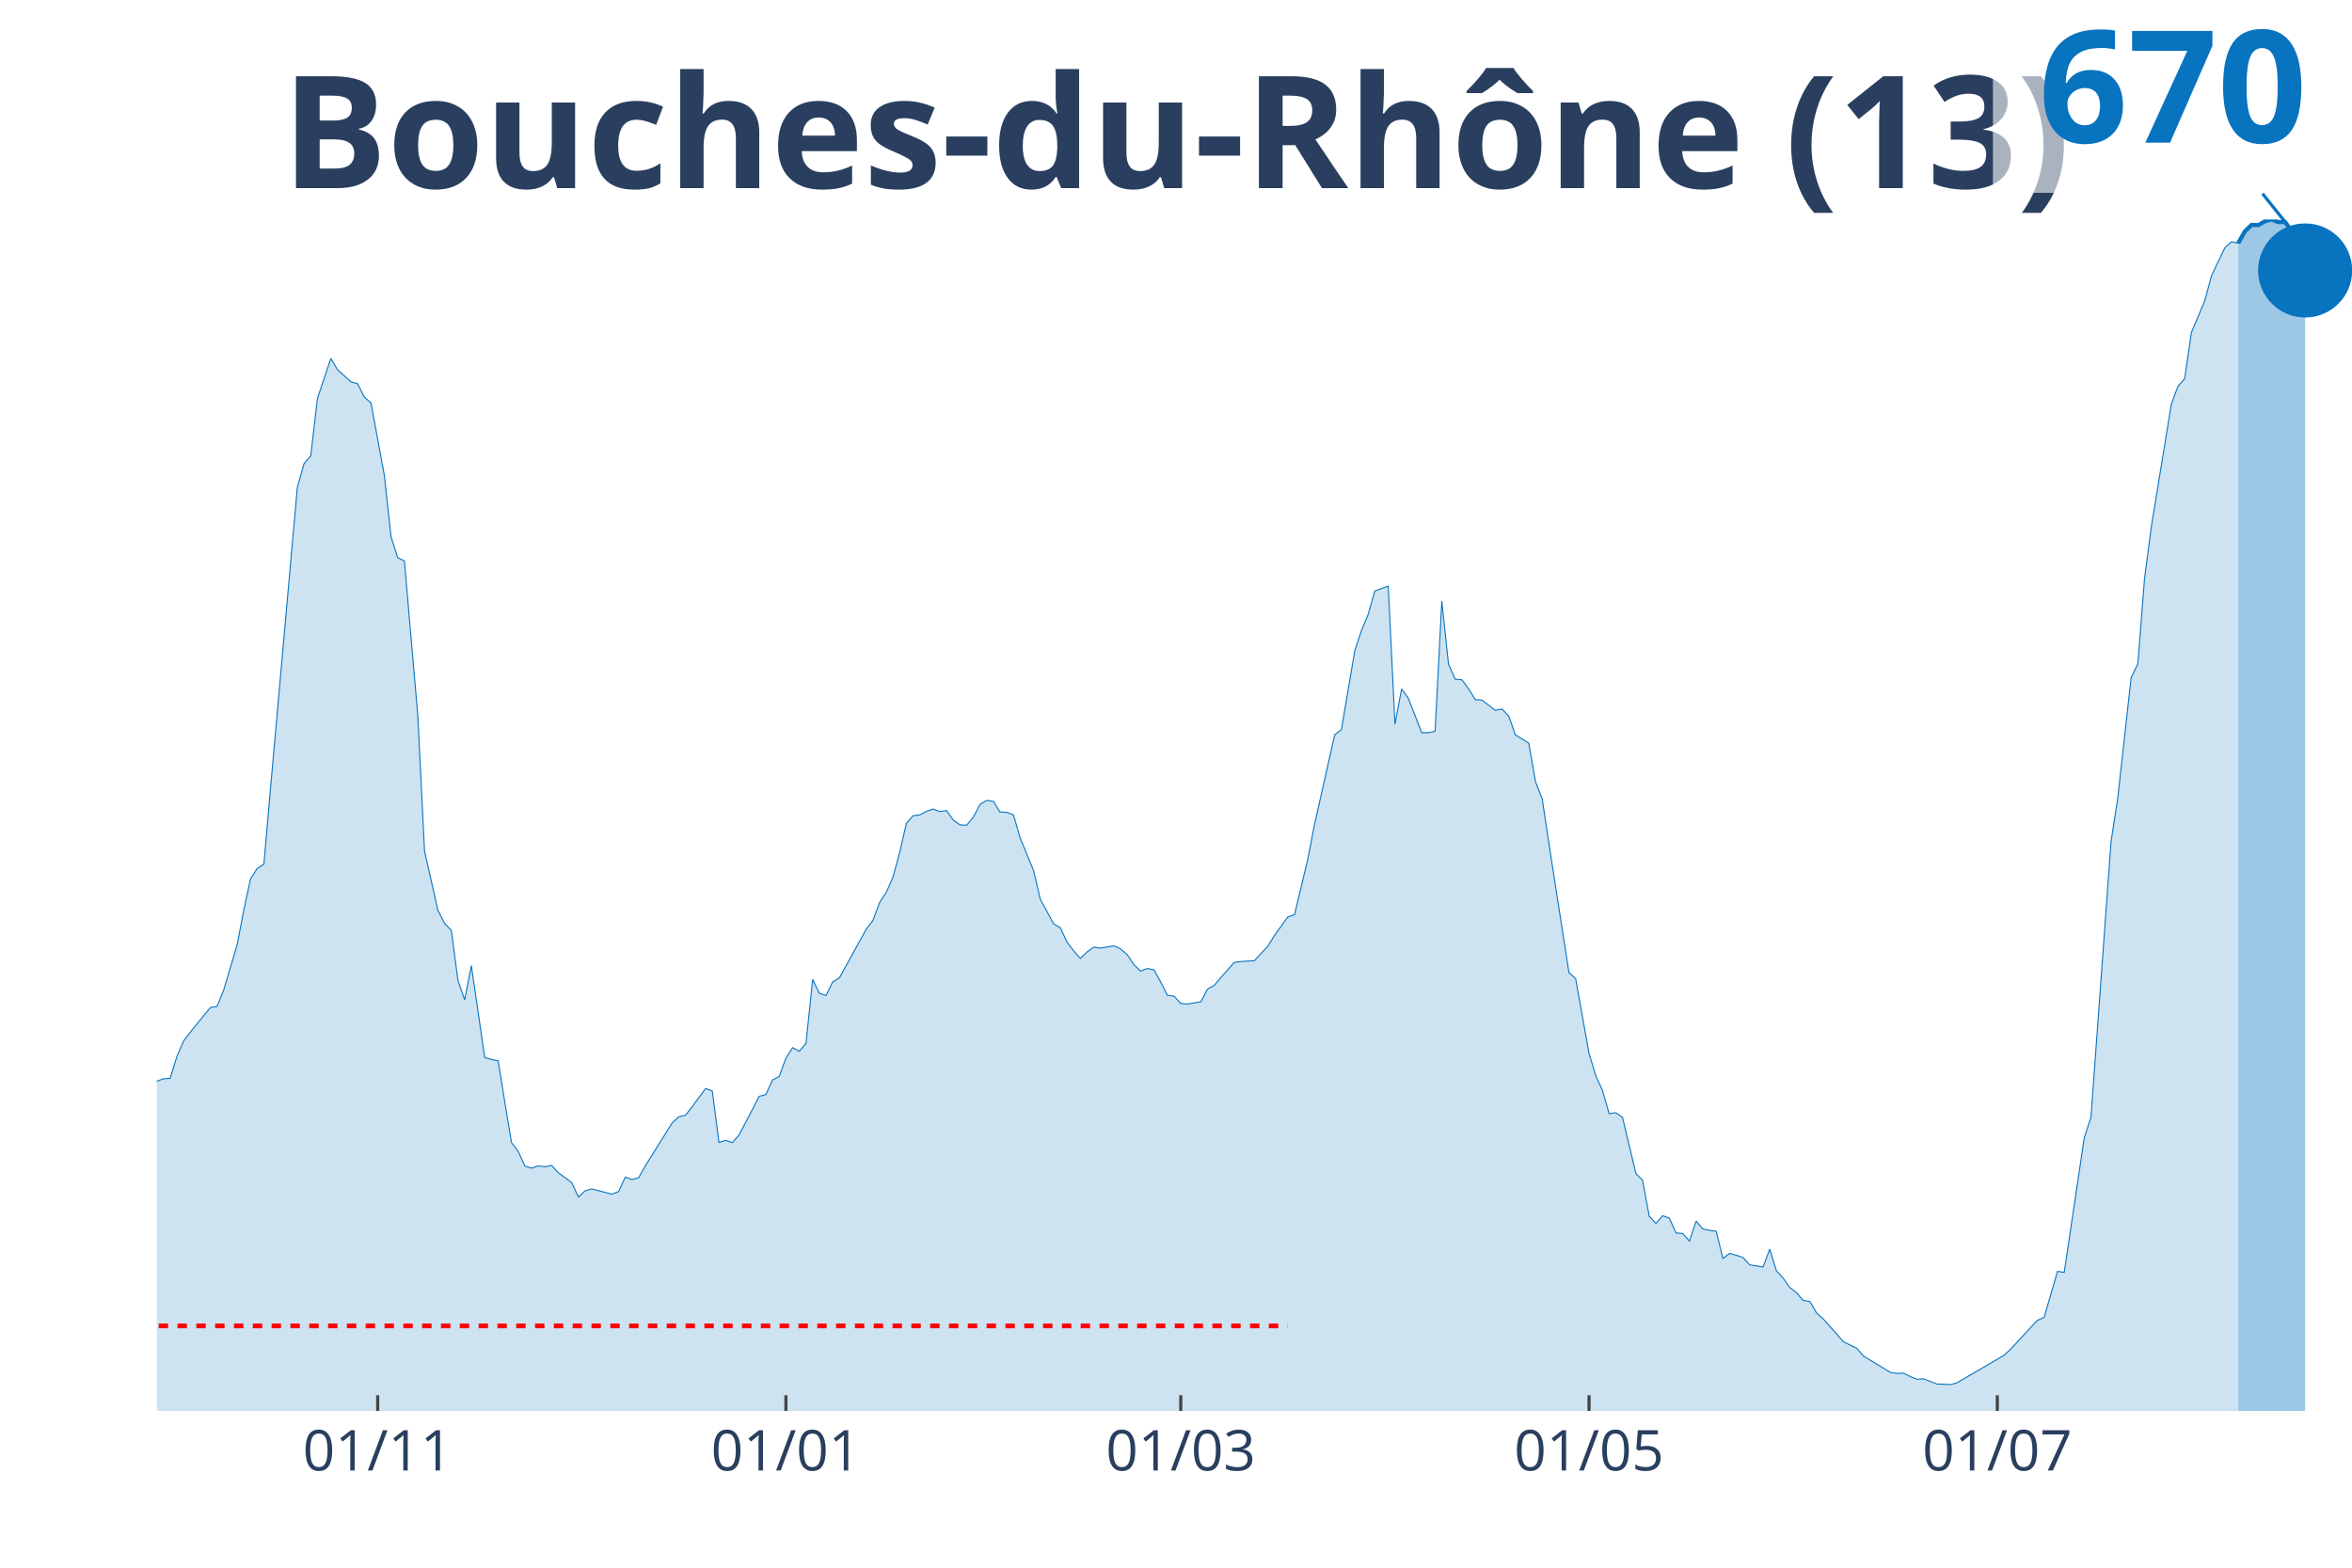
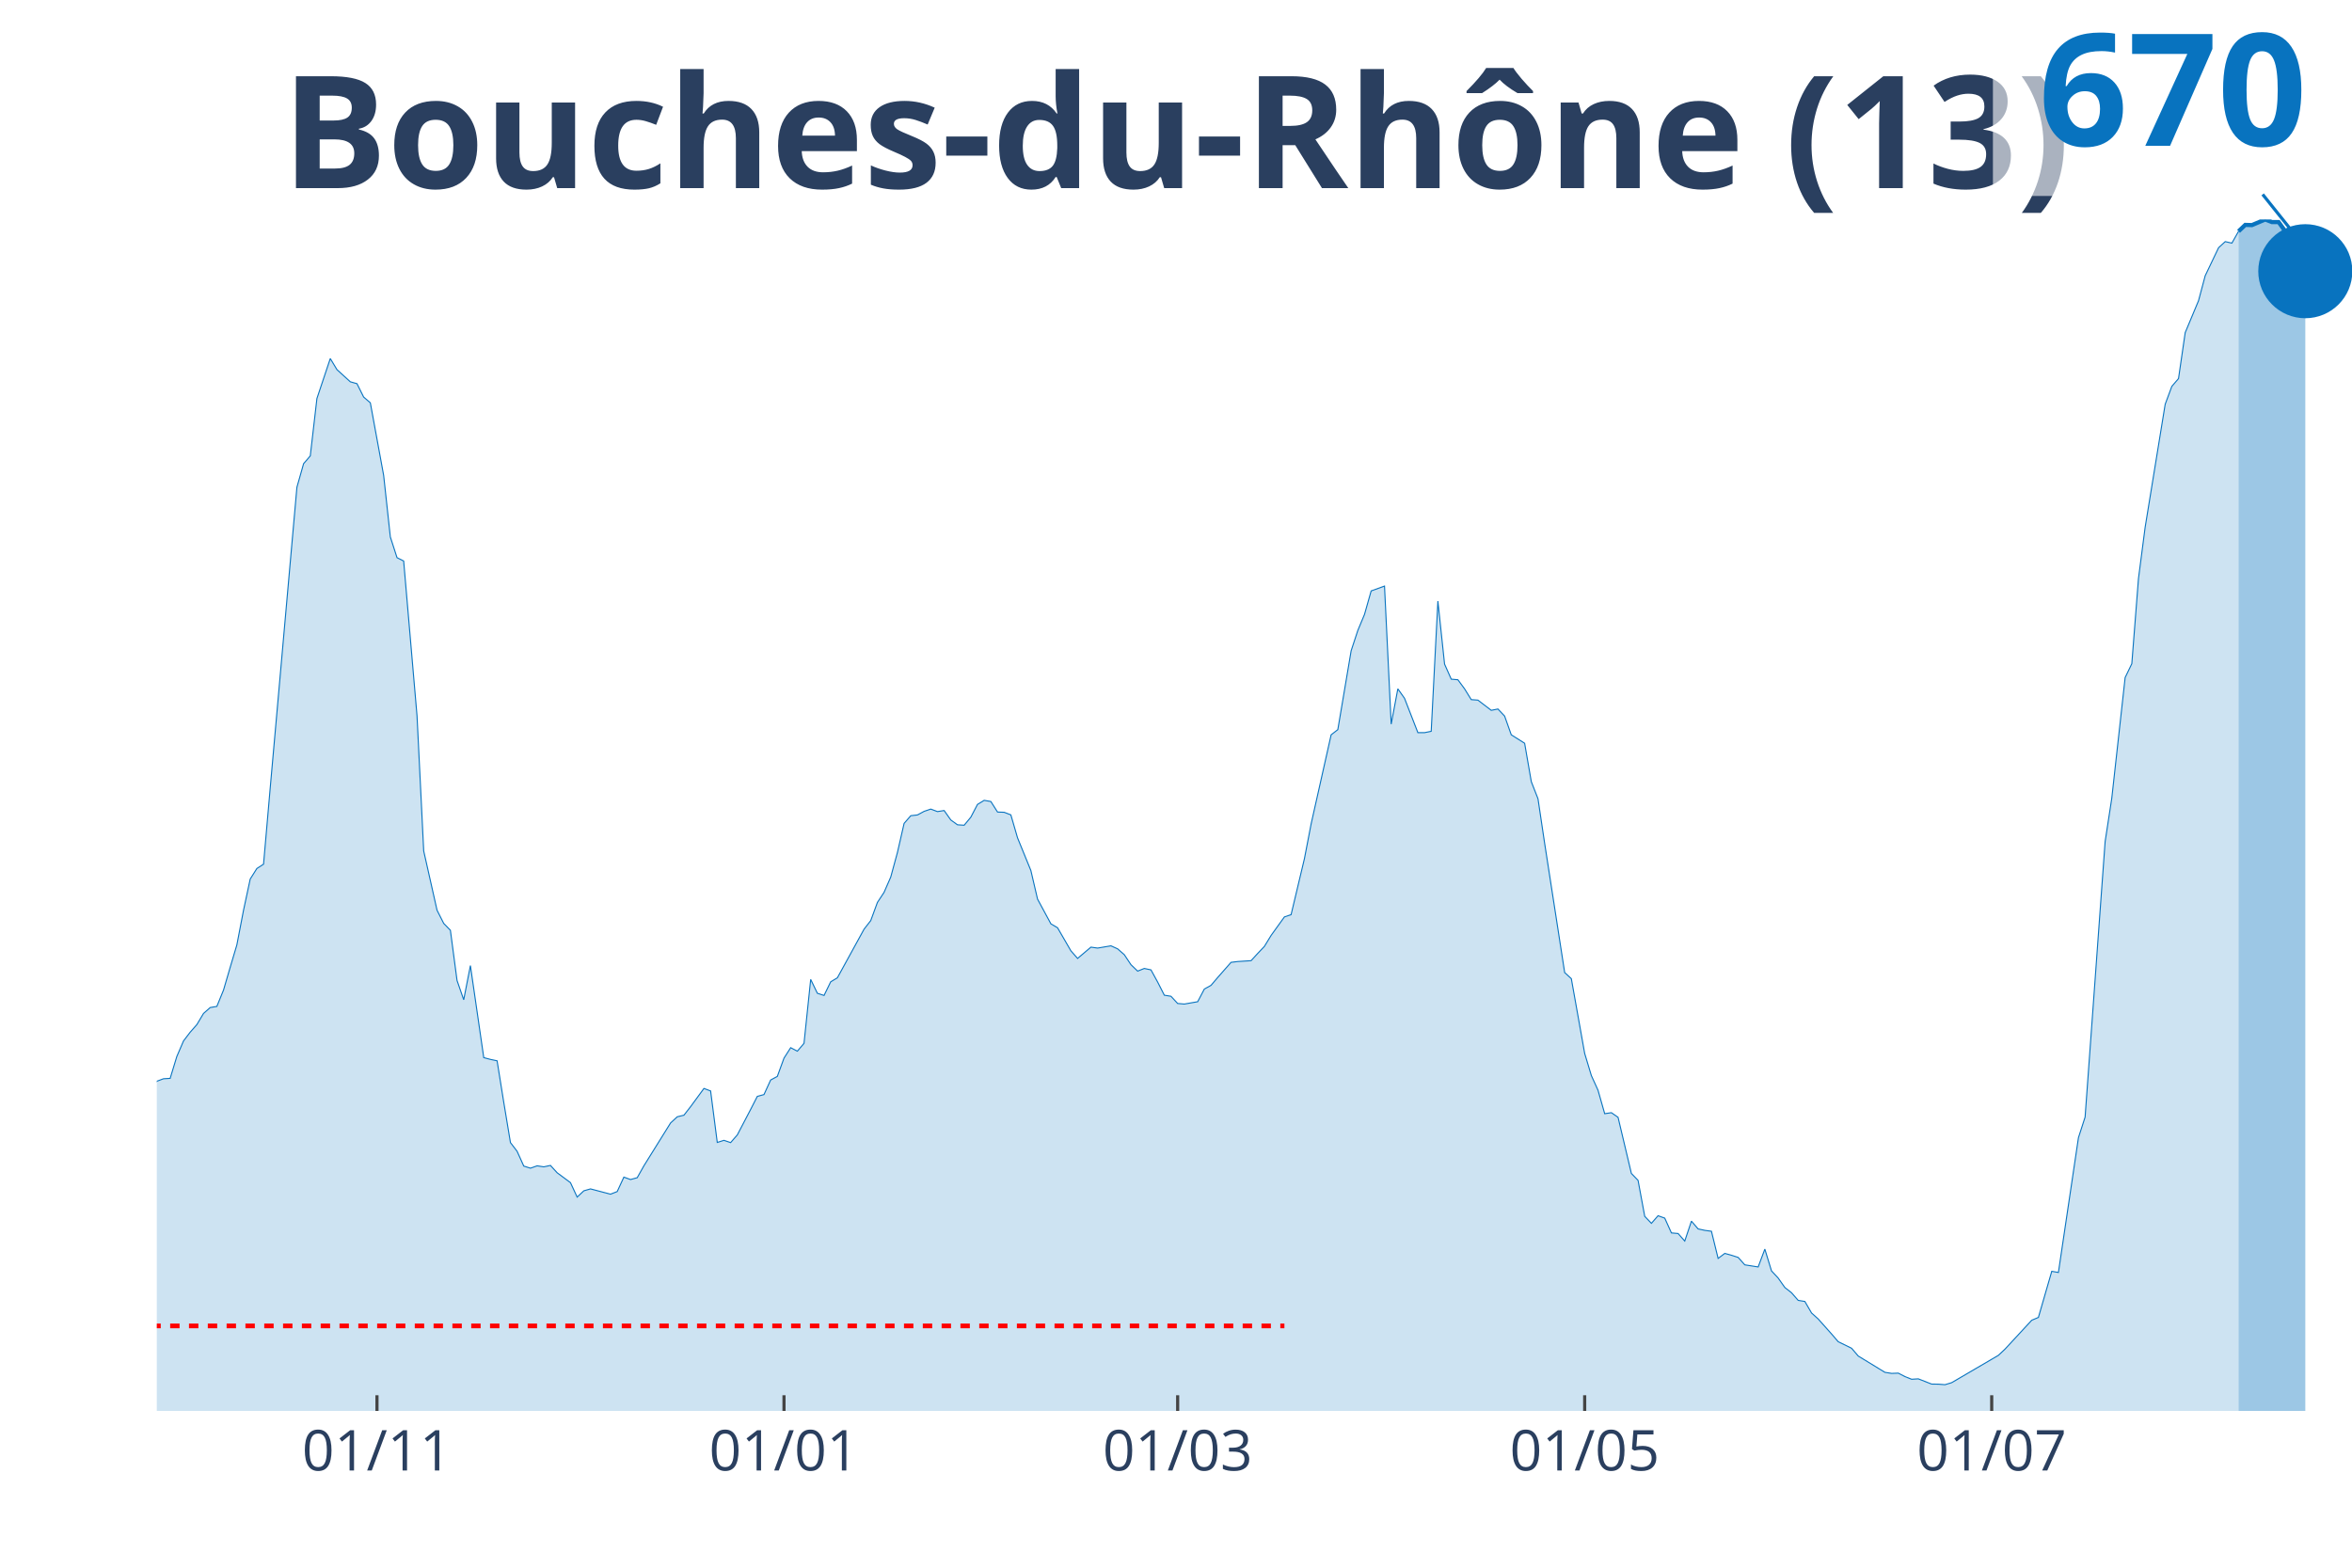
<svg xmlns="http://www.w3.org/2000/svg" class="main-svg" width="1125" height="750" style="" viewBox="0 0 750 500">
  <rect x="0" y="0" width="750" height="500" style="fill: rgb(0, 0, 0); fill-opacity: 0;" />
-   <defs id="defs-fdafc3">
+   <defs id="defs-226594">
    <g class="clips">
-       <clipPath id="clipfdafc3xyplot" class="plotclip">
+       <clipPath id="clip226594xyplot" class="plotclip">
        <rect width="700" height="380" />
      </clipPath>
-       <clipPath class="axesclip" id="clipfdafc3x">
+       <clipPath class="axesclip" id="clip226594x">
        <rect x="50" y="0" width="700" height="500" />
      </clipPath>
-       <clipPath class="axesclip" id="clipfdafc3y">
+       <clipPath class="axesclip" id="clip226594y">
        <rect x="0" y="70" width="750" height="380" />
      </clipPath>
-       <clipPath class="axesclip" id="clipfdafc3xy">
+       <clipPath class="axesclip" id="clip226594xy">
        <rect x="50" y="70" width="700" height="380" />
      </clipPath>
    </g>
    <g class="gradients" />
  </defs>
  <g class="bglayer">
    <rect class="bg" x="50" y="70" width="700" height="380" style="fill: rgb(0, 0, 0); fill-opacity: 0; stroke-width: 0;" />
  </g>
  <g class="layer-below">
    <g class="imagelayer" />
    <g class="shapelayer" />
  </g>
  <g class="cartesianlayer">
    <g class="subplot xy">
      <g class="layer-subplot">
        <g class="shapelayer" />
        <g class="imagelayer" />
      </g>
      <g class="gridlayer">
        <g class="x">
-           <path class="xgrid crisp" transform="translate(120.43,0)" d="M0,70v380" style="stroke: rgb(255, 255, 255); stroke-opacity: 1; stroke-width: 1px;" />
-           <path class="xgrid crisp" transform="translate(250.61,0)" d="M0,70v380" style="stroke: rgb(255, 255, 255); stroke-opacity: 1; stroke-width: 1px;" />
-           <path class="xgrid crisp" transform="translate(376.52,0)" d="M0,70v380" style="stroke: rgb(255, 255, 255); stroke-opacity: 1; stroke-width: 1px;" />
-           <path class="xgrid crisp" transform="translate(506.71,0)" d="M0,70v380" style="stroke: rgb(255, 255, 255); stroke-opacity: 1; stroke-width: 1px;" />
-           <path class="xgrid crisp" transform="translate(636.89,0)" d="M0,70v380" style="stroke: rgb(255, 255, 255); stroke-opacity: 1; stroke-width: 1px;" />
+           <path class="xgrid crisp" transform="translate(120.21,0)" d="M0,70v380" style="stroke: rgb(255, 255, 255); stroke-opacity: 1; stroke-width: 1px;" />
+           <path class="xgrid crisp" transform="translate(250,0)" d="M0,70v380" style="stroke: rgb(255, 255, 255); stroke-opacity: 1; stroke-width: 1px;" />
+           <path class="xgrid crisp" transform="translate(375.53,0)" d="M0,70v380" style="stroke: rgb(255, 255, 255); stroke-opacity: 1; stroke-width: 1px;" />
+           <path class="xgrid crisp" transform="translate(505.32,0)" d="M0,70v380" style="stroke: rgb(255, 255, 255); stroke-opacity: 1; stroke-width: 1px;" />
+           <path class="xgrid crisp" transform="translate(635.11,0)" d="M0,70v380" style="stroke: rgb(255, 255, 255); stroke-opacity: 1; stroke-width: 1px;" />
        </g>
        <g class="y" />
      </g>
      <g class="zerolinelayer" />
      <path class="xlines-below" />
      <path class="ylines-below" />
      <g class="overlines-below" />
      <g class="xaxislayer-below" />
      <g class="yaxislayer-below" />
      <g class="overaxes-below" />
-       <g class="plot" transform="translate(50, 70)" clip-path="url('#clipfdafc3xyplot')">
+       <g class="plot" transform="translate(50, 70)" clip-path="url('#clip226594xyplot')">
        <g class="scatterlayer mlayer">
-           <g class="trace scatter tracebccade" style="stroke-miterlimit: 2;">
+           <g class="trace scatter traceea4017" style="stroke-miterlimit: 2;">
            <g class="fills">
              <g>
-                 <path class="js-fill" d="M663.72,380L-290.24,380L-290.24,372.86L-260.37,376.7L-258.23,376.35L-245.43,374.16L-243.29,374.38L-228.35,375.26L-226.22,376.8L-204.88,378.43L-202.74,377.89L-183.54,376.4L-181.4,375.34L-147.26,374.03L-145.12,374.03L-130.18,366.38L-128.05,363.56L-119.51,354.79L-117.38,353.91L-115.24,353.85L-113.11,350.12L-108.84,345.06L-106.71,340.24L-104.57,332.8L-102.44,333.36L-100.3,332.32L-98.17,323.79L-89.63,302.9L-87.5,298.85L-85.37,298.05L-83.23,293.12L-78.96,285.15L-76.83,281.9L-72.56,275.47L-70.43,275.47L-61.89,264.54L-59.76,260.28L-57.62,262.28L-55.49,261.8L-46.95,254.66L-44.82,255.78L-40.55,250.87L-38.41,251.17L-36.28,250.18L-34.15,250.79L-29.88,252.76L-27.74,255.24L-25.61,257.08L-23.48,256.34L-19.21,264.15L-17.07,265.96L-12.8,271.31L-10.67,271.93L-8.54,278.51L-6.4,279.15L-4.27,279.76L-2.13,279.47L0,274.86L2.13,274.06L4.27,273.93L6.4,266.97L8.54,262.01L10.67,259.21L17.07,251.35L19.21,250.98L21.34,245.76L23.48,238.51L25.61,231.36L27.74,220.28L29.88,210.36L32.01,207L34.15,205.62L36.28,181.26L44.82,85.39L46.95,77.88L49.09,75.4L51.22,57.09L55.49,44.35L57.62,47.89L61.89,51.76L64.02,52.37L66.16,56.63L68.29,58.47L72.56,81.63L74.7,101.25L76.83,107.86L78.96,108.93L83.23,158.31L85.37,201.41L89.63,220.3L91.77,224.51L93.9,226.7L96.04,242.72L98.17,248.87L100.3,237.97L104.57,267.32L106.71,267.88L108.84,268.33L110.98,281.58L113.11,294.42L115.24,297.19L117.38,301.91L119.51,302.58L121.65,301.83L123.78,302.15L125.91,301.7L128.05,304.04L132.32,307.19L134.45,311.8L136.59,309.8L138.72,309.19L145.12,310.87L147.26,310.04L149.39,305.43L151.52,306.2L153.66,305.62L155.79,301.83L164.33,288.16L166.46,286.19L168.6,285.68L170.73,282.96L175,277.15L177.13,277.95L179.27,294.37L181.4,293.7L183.54,294.42L185.67,291.97L189.94,283.84L192.07,279.68L194.21,279.1L196.34,274.46L198.48,273.31L200.61,267.48L202.74,264.15L204.88,265.26L207.01,262.76L209.15,242.37L211.28,246.79L213.41,247.49L215.55,243.14L217.68,241.86L226.22,226.35L228.35,223.61L230.49,217.82L232.62,214.6L234.76,209.72L236.89,201.89L239.02,192.61L241.16,190.16L243.29,189.92L245.43,188.77L247.56,188.05L249.7,188.85L251.83,188.51L253.96,191.52L256.1,193.06L258.23,193.2L260.37,190.64L262.5,186.56L264.63,185.26L266.77,185.63L268.9,188.99L271.04,189.07L273.17,189.89L275.3,197.22L279.57,207.64L281.71,216.76L285.98,224.65L288.11,225.9L290.24,230.46L292.38,233.26L294.51,235.68L296.65,233.6L298.78,232.08L300.91,232.38L305.18,231.66L307.32,232.62L309.45,234.48L311.59,237.68L313.72,239.73L315.85,238.88L317.99,239.33L320.12,243.22L322.26,247.41L324.39,247.75L326.52,250.05L328.66,250.23L332.93,249.49L335.06,245.44L337.2,244.26L339.33,241.76L343.6,236.93L345.73,236.67L350,236.4L352.13,234.08L354.27,231.84L356.4,228.35L360.67,222.44L362.8,221.72L367.07,203.83L369.21,192.77L375.61,164.36L377.74,162.71L382.01,137.55L384.15,131.07L386.28,125.96L388.41,118.47L392.68,116.92L394.82,160.95L396.95,149.7L399.09,152.71L403.35,163.67L405.49,163.67L407.62,163.24L409.76,121.72L411.89,141.81L414.02,146.61L416.16,146.8L418.29,149.7L420.43,153.14L422.56,153.3L426.83,156.55L428.96,156.13L431.1,158.39L433.23,164.36L437.5,167.05L439.63,179.31L441.77,184.75L443.9,198.95L450.3,240.19L452.44,242.13L456.71,265.98L458.84,273.05L460.98,277.71L463.11,285.2L465.24,284.88L467.38,286.35L471.65,304.26L473.78,306.47L475.91,317.93L478.05,320.17L480.18,317.74L482.32,318.51L484.45,323.23L486.59,323.42L488.72,325.82L490.85,319.47L492.99,321.95L495.12,322.41L497.26,322.7L499.39,331.36L501.52,329.76L503.66,330.35L505.79,331.04L507.93,333.41L512.2,334.08L514.33,328.4L516.46,335.33L518.6,337.62L520.73,340.64L522.87,342.31L525,344.74L527.13,345.09L529.27,348.76L531.4,350.68L535.67,355.45L537.8,357.93L542.07,360.01L544.21,362.49L552.74,367.69L554.88,368.03L557.01,367.95L559.15,369.05L561.28,369.9L563.41,369.77L567.68,371.44L569.82,371.47L571.95,371.63L574.09,370.99L589.02,362.28L591.16,360.28L599.7,351.08L601.83,350.18L606.1,335.47L608.23,335.84L614.63,292.85L616.77,286.29L623.17,198.4L625.3,184.59L629.57,146.13L631.71,141.71L633.84,114.58L635.98,98.21L642.38,58.95L644.51,53.22L646.65,50.74L648.78,36.06L653.05,25.93L655.18,17.96L659.45,9.03L661.59,7.09L663.72,7.57" style="fill: rgb(8, 115, 191); fill-opacity: 0.2; stroke-width: 0;" />
+                 <path class="js-fill" d="M663.83,380L-289.36,380L-289.36,372.86L-259.57,376.7L-257.45,376.35L-244.68,374.16L-242.55,374.38L-227.66,375.26L-225.53,376.8L-204.26,378.43L-202.13,377.89L-182.98,376.4L-180.85,375.34L-146.81,374.03L-144.68,374.03L-129.79,366.38L-127.66,363.56L-119.15,354.79L-117.02,353.91L-114.89,353.85L-112.77,350.12L-108.51,345.06L-106.38,340.24L-104.26,332.8L-102.13,333.36L-100,332.32L-97.87,323.79L-89.36,302.9L-87.23,298.85L-85.11,298.05L-82.98,293.12L-78.72,285.15L-76.6,281.9L-72.34,275.47L-70.21,275.47L-61.7,264.54L-59.57,260.28L-57.45,262.28L-55.32,261.8L-46.81,254.66L-44.68,255.78L-40.43,250.87L-38.3,251.17L-36.17,250.18L-34.04,250.79L-29.79,252.76L-27.66,255.24L-25.53,257.08L-23.4,256.34L-19.15,264.15L-17.02,265.96L-12.77,271.31L-10.64,271.93L-8.51,278.51L-6.38,279.15L-4.26,279.76L-2.13,279.47L0,274.86L2.13,274.06L4.26,273.93L6.38,266.97L8.51,262.01L10.64,259.21L12.77,256.79L14.89,253.24L17.02,251.35L19.15,250.98L21.28,245.76L23.4,238.51L25.53,231.36L27.66,220.28L29.79,210.36L31.91,207L34.04,205.62L36.17,181.26L44.68,85.39L46.81,77.88L48.94,75.4L51.06,57.09L55.32,44.35L57.45,47.89L61.7,51.76L63.83,52.37L65.96,56.63L68.09,58.47L72.34,81.63L74.47,101.25L76.6,107.86L78.72,108.93L82.98,158.31L85.11,201.41L89.36,220.3L91.49,224.51L93.62,226.7L95.74,242.72L97.87,248.87L100,237.97L104.26,267.32L106.38,267.88L108.51,268.33L110.64,281.58L112.77,294.42L114.89,297.19L117.02,301.91L119.15,302.58L121.28,301.83L123.4,302.15L125.53,301.7L127.66,304.04L131.91,307.19L134.04,311.8L136.17,309.8L138.3,309.19L144.68,310.87L146.81,310.04L148.94,305.43L151.06,306.2L153.19,305.62L155.32,301.83L163.83,288.16L165.96,286.19L168.09,285.68L170.21,282.96L174.47,277.15L176.6,277.95L178.72,294.37L180.85,293.7L182.98,294.42L185.11,291.97L189.36,283.84L191.49,279.68L193.62,279.1L195.74,274.46L197.87,273.31L200,267.48L202.13,264.15L204.26,265.26L206.38,262.76L208.51,242.37L210.64,246.79L212.77,247.49L214.89,243.14L217.02,241.86L225.53,226.35L227.66,223.61L229.79,217.82L231.91,214.6L234.04,209.72L236.17,201.89L238.3,192.61L240.43,190.16L242.55,189.92L244.68,188.77L246.81,188.05L248.94,188.85L251.06,188.51L253.19,191.52L255.32,193.06L257.45,193.2L259.57,190.64L261.7,186.56L263.83,185.26L265.96,185.63L268.09,188.99L270.21,189.07L272.34,189.89L274.47,197.22L278.72,207.64L280.85,216.76L285.11,224.65L287.23,225.9L291.49,233.26L293.62,235.68L297.87,232.08L300,232.38L304.26,231.66L306.38,232.62L308.51,234.48L310.64,237.68L312.77,239.73L314.89,238.88L317.02,239.33L319.15,243.22L321.28,247.41L323.4,247.75L325.53,250.05L327.66,250.23L331.91,249.49L334.04,245.44L336.17,244.26L338.3,241.76L342.55,236.93L344.68,236.67L348.94,236.4L351.06,234.08L353.19,231.84L355.32,228.35L359.57,222.44L361.7,221.72L365.96,203.83L368.09,192.77L374.47,164.36L376.6,162.71L380.85,137.55L382.98,131.07L385.11,125.96L387.23,118.47L391.49,116.92L393.62,160.95L395.74,149.7L397.87,152.71L402.13,163.67L404.26,163.67L406.38,163.24L408.51,121.72L410.64,141.81L412.77,146.61L414.89,146.8L417.02,149.7L419.15,153.14L421.28,153.3L425.53,156.55L427.66,156.13L429.79,158.39L431.91,164.36L436.17,167.05L438.3,179.31L440.43,184.75L442.55,198.95L448.94,240.19L451.06,242.13L455.32,265.98L457.45,273.05L459.57,277.71L461.7,285.2L463.83,284.88L465.96,286.35L470.21,304.26L472.34,306.47L474.47,317.93L476.6,320.17L478.72,317.74L480.85,318.51L482.98,323.23L485.11,323.42L487.23,325.82L489.36,319.47L491.49,321.95L493.62,322.41L495.74,322.7L497.87,331.36L500,329.76L502.13,330.35L504.26,331.04L506.38,333.41L510.64,334.08L512.77,328.4L514.89,335.33L517.02,337.62L519.15,340.64L521.28,342.31L523.4,344.74L525.53,345.09L527.66,348.76L529.79,350.68L534.04,355.45L536.17,357.93L540.43,360.01L542.55,362.49L551.06,367.69L553.19,368.03L555.32,367.95L557.45,369.05L559.57,369.9L561.7,369.77L565.96,371.44L568.09,371.47L570.21,371.63L572.34,370.99L587.23,362.28L589.36,360.28L597.87,351.08L600,350.18L604.26,335.47L606.38,335.84L612.77,292.85L614.89,286.29L621.28,198.4L623.4,184.59L627.66,146.1L629.79,141.68L631.91,114.52L634.04,98.16L640.43,58.93L642.55,53.22L644.68,50.74L646.81,36.09L651.06,25.91L653.19,17.94L657.45,9.01L659.57,7.06L661.7,7.54L663.83,3.76" style="fill: rgb(8, 115, 191); fill-opacity: 0.2; stroke-width: 0;" />
              </g>
            </g>
            <g class="errorbars" />
            <g class="lines">
-               <path class="js-line" d="M-290.24,372.86L-260.37,376.7L-258.23,376.35L-245.43,374.16L-243.29,374.38L-228.35,375.26L-226.22,376.8L-204.88,378.43L-202.74,377.89L-183.54,376.4L-181.4,375.34L-147.26,374.03L-145.12,374.03L-130.18,366.38L-128.05,363.56L-119.51,354.79L-117.38,353.91L-115.24,353.85L-113.11,350.12L-108.84,345.06L-106.71,340.24L-104.57,332.8L-102.44,333.36L-100.3,332.32L-98.17,323.79L-89.63,302.9L-87.5,298.85L-85.37,298.05L-83.23,293.12L-78.96,285.15L-76.83,281.9L-72.56,275.47L-70.43,275.47L-61.89,264.54L-59.76,260.28L-57.62,262.28L-55.49,261.8L-46.95,254.66L-44.82,255.78L-40.55,250.87L-38.41,251.17L-36.28,250.18L-34.15,250.79L-29.88,252.76L-27.74,255.24L-25.61,257.08L-23.48,256.34L-19.21,264.15L-17.07,265.96L-12.8,271.31L-10.67,271.93L-8.54,278.51L-6.4,279.15L-4.27,279.76L-2.13,279.47L0,274.86L2.13,274.06L4.27,273.93L6.4,266.97L8.54,262.01L10.67,259.21L17.07,251.35L19.21,250.98L21.34,245.76L23.48,238.51L25.61,231.36L27.74,220.28L29.88,210.36L32.01,207L34.15,205.62L36.28,181.26L44.82,85.39L46.95,77.88L49.09,75.4L51.22,57.09L55.49,44.35L57.62,47.89L61.89,51.76L64.02,52.37L66.16,56.63L68.29,58.47L72.56,81.63L74.7,101.25L76.83,107.86L78.96,108.93L83.23,158.31L85.37,201.41L89.63,220.3L91.77,224.51L93.9,226.7L96.04,242.72L98.17,248.87L100.3,237.97L104.57,267.32L106.71,267.88L108.84,268.33L110.98,281.58L113.11,294.42L115.24,297.19L117.38,301.91L119.51,302.58L121.65,301.83L123.78,302.15L125.91,301.7L128.05,304.04L132.32,307.19L134.45,311.8L136.59,309.8L138.72,309.19L145.12,310.87L147.26,310.04L149.39,305.43L151.52,306.2L153.66,305.62L155.79,301.83L164.33,288.16L166.46,286.19L168.6,285.68L170.73,282.96L175,277.15L177.13,277.95L179.27,294.37L181.4,293.7L183.54,294.42L185.67,291.97L189.94,283.84L192.07,279.68L194.21,279.1L196.34,274.46L198.48,273.31L200.61,267.48L202.74,264.15L204.88,265.26L207.01,262.76L209.15,242.37L211.28,246.79L213.41,247.49L215.55,243.14L217.68,241.86L226.22,226.35L228.35,223.61L230.49,217.82L232.62,214.6L234.76,209.72L236.89,201.89L239.02,192.61L241.16,190.16L243.29,189.92L245.43,188.77L247.56,188.05L249.7,188.85L251.83,188.51L253.96,191.52L256.1,193.06L258.23,193.2L260.37,190.64L262.5,186.56L264.63,185.26L266.77,185.63L268.9,188.99L271.04,189.07L273.17,189.89L275.3,197.22L279.57,207.64L281.71,216.76L285.98,224.65L288.11,225.9L290.24,230.46L292.38,233.26L294.51,235.68L296.65,233.6L298.78,232.08L300.91,232.38L305.18,231.66L307.32,232.62L309.45,234.48L311.59,237.68L313.72,239.73L315.85,238.88L317.99,239.33L320.12,243.22L322.26,247.41L324.39,247.75L326.52,250.05L328.66,250.23L332.93,249.49L335.06,245.44L337.2,244.26L339.33,241.76L343.6,236.93L345.73,236.67L350,236.4L352.13,234.08L354.27,231.84L356.4,228.35L360.67,222.44L362.8,221.72L367.07,203.83L369.21,192.77L375.61,164.36L377.74,162.71L382.01,137.55L384.15,131.07L386.28,125.96L388.41,118.47L392.68,116.92L394.82,160.95L396.95,149.7L399.09,152.71L403.35,163.67L405.49,163.67L407.62,163.24L409.76,121.72L411.89,141.81L414.02,146.61L416.16,146.8L418.29,149.7L420.43,153.14L422.56,153.3L426.83,156.55L428.96,156.13L431.1,158.39L433.23,164.36L437.5,167.05L439.63,179.31L441.77,184.75L443.9,198.95L450.3,240.19L452.44,242.13L456.71,265.98L458.84,273.05L460.98,277.71L463.11,285.2L465.24,284.88L467.38,286.35L471.65,304.26L473.78,306.47L475.91,317.93L478.05,320.17L480.18,317.74L482.32,318.51L484.45,323.23L486.59,323.42L488.72,325.82L490.85,319.47L492.99,321.95L495.12,322.41L497.26,322.7L499.39,331.36L501.52,329.76L503.66,330.35L505.79,331.04L507.93,333.41L512.2,334.08L514.33,328.4L516.46,335.33L518.6,337.62L520.73,340.64L522.87,342.31L525,344.74L527.13,345.09L529.27,348.76L531.4,350.68L535.67,355.45L537.8,357.93L542.07,360.01L544.21,362.49L552.74,367.69L554.88,368.03L557.01,367.95L559.15,369.05L561.28,369.9L563.41,369.77L567.68,371.44L569.82,371.47L571.95,371.63L574.09,370.99L589.02,362.28L591.16,360.28L599.7,351.08L601.83,350.18L606.1,335.47L608.23,335.84L614.63,292.85L616.77,286.29L623.17,198.4L625.3,184.59L629.57,146.13L631.71,141.71L633.84,114.58L635.98,98.21L642.38,58.95L644.51,53.22L646.65,50.74L648.78,36.06L653.05,25.93L655.18,17.96L659.45,9.03L661.59,7.09L663.72,7.57" style="vector-effect: non-scaling-stroke; fill: none; stroke: rgb(8, 115, 191); stroke-opacity: 1; stroke-width: 0.5px; opacity: 1;" />
+               <path class="js-line" d="M-289.36,372.86L-259.57,376.7L-257.45,376.35L-244.68,374.16L-242.55,374.38L-227.66,375.26L-225.53,376.8L-204.26,378.43L-202.13,377.89L-182.98,376.4L-180.85,375.34L-146.81,374.03L-144.68,374.03L-129.79,366.38L-127.66,363.56L-119.15,354.79L-117.02,353.91L-114.89,353.85L-112.77,350.12L-108.51,345.06L-106.38,340.24L-104.26,332.8L-102.13,333.36L-100,332.32L-97.87,323.79L-89.36,302.9L-87.23,298.85L-85.11,298.05L-82.98,293.12L-78.72,285.15L-76.6,281.9L-72.34,275.47L-70.21,275.47L-61.7,264.54L-59.57,260.28L-57.45,262.28L-55.32,261.8L-46.81,254.66L-44.68,255.78L-40.43,250.87L-38.3,251.17L-36.17,250.18L-34.04,250.79L-29.79,252.76L-27.66,255.24L-25.53,257.08L-23.4,256.34L-19.15,264.15L-17.02,265.96L-12.77,271.31L-10.64,271.93L-8.51,278.51L-6.38,279.15L-4.26,279.76L-2.13,279.47L0,274.86L2.13,274.06L4.26,273.93L6.38,266.97L8.51,262.01L10.64,259.21L12.77,256.79L14.89,253.24L17.02,251.35L19.15,250.98L21.28,245.76L23.4,238.51L25.53,231.36L27.66,220.28L29.79,210.36L31.91,207L34.04,205.62L36.17,181.26L44.68,85.39L46.81,77.88L48.94,75.4L51.06,57.09L55.32,44.35L57.45,47.89L61.7,51.76L63.83,52.37L65.96,56.63L68.09,58.47L72.34,81.63L74.47,101.25L76.6,107.86L78.72,108.93L82.98,158.31L85.11,201.41L89.36,220.3L91.49,224.51L93.62,226.7L95.74,242.72L97.87,248.87L100,237.97L104.26,267.32L106.38,267.88L108.51,268.33L110.64,281.58L112.77,294.42L114.89,297.19L117.02,301.91L119.15,302.58L121.28,301.83L123.4,302.15L125.53,301.7L127.66,304.04L131.91,307.19L134.04,311.8L136.17,309.8L138.3,309.19L144.68,310.87L146.81,310.04L148.94,305.43L151.06,306.2L153.19,305.62L155.32,301.83L163.83,288.16L165.96,286.19L168.09,285.68L170.21,282.96L174.47,277.15L176.6,277.95L178.72,294.37L180.85,293.7L182.98,294.42L185.11,291.97L189.36,283.84L191.49,279.68L193.62,279.1L195.74,274.46L197.87,273.31L200,267.48L202.13,264.15L204.26,265.26L206.38,262.76L208.51,242.37L210.64,246.79L212.77,247.49L214.89,243.14L217.02,241.86L225.53,226.35L227.66,223.61L229.79,217.82L231.91,214.6L234.04,209.72L236.17,201.89L238.3,192.61L240.43,190.16L242.55,189.92L244.68,188.77L246.81,188.05L248.94,188.85L251.06,188.51L253.19,191.52L255.32,193.06L257.45,193.2L259.57,190.64L261.7,186.56L263.83,185.26L265.96,185.63L268.09,188.99L270.21,189.07L272.34,189.89L274.47,197.22L278.72,207.64L280.85,216.76L285.11,224.65L287.23,225.9L291.49,233.26L293.62,235.68L297.87,232.08L300,232.38L304.26,231.66L306.38,232.62L308.51,234.48L310.64,237.68L312.77,239.73L314.89,238.88L317.02,239.33L319.15,243.22L321.28,247.41L323.4,247.75L325.53,250.05L327.66,250.23L331.91,249.49L334.04,245.44L336.17,244.26L338.3,241.76L342.55,236.93L344.68,236.67L348.94,236.4L351.06,234.08L353.19,231.84L355.32,228.35L359.57,222.44L361.7,221.72L365.96,203.83L368.09,192.77L374.47,164.36L376.6,162.71L380.85,137.55L382.98,131.07L385.11,125.96L387.23,118.47L391.49,116.92L393.62,160.95L395.74,149.7L397.87,152.71L402.13,163.67L404.26,163.67L406.38,163.24L408.51,121.72L410.64,141.81L412.77,146.61L414.89,146.8L417.02,149.7L419.15,153.14L421.28,153.3L425.53,156.55L427.66,156.13L429.79,158.39L431.91,164.36L436.17,167.05L438.3,179.31L440.43,184.75L442.55,198.95L448.94,240.19L451.06,242.13L455.32,265.98L457.45,273.05L459.57,277.71L461.7,285.2L463.83,284.88L465.96,286.35L470.21,304.26L472.34,306.47L474.47,317.93L476.6,320.17L478.72,317.74L480.85,318.51L482.98,323.23L485.11,323.42L487.23,325.82L489.36,319.47L491.49,321.95L493.62,322.41L495.74,322.7L497.87,331.36L500,329.76L502.13,330.35L504.26,331.04L506.38,333.41L510.64,334.08L512.77,328.4L514.89,335.33L517.02,337.62L519.15,340.64L521.28,342.31L523.4,344.74L525.53,345.09L527.66,348.76L529.79,350.68L534.04,355.45L536.17,357.93L540.43,360.01L542.55,362.49L551.06,367.69L553.19,368.03L555.32,367.95L557.45,369.05L559.57,369.9L561.7,369.77L565.96,371.44L568.09,371.47L570.21,371.63L572.34,370.99L587.23,362.28L589.36,360.28L597.87,351.08L600,350.18L604.26,335.47L606.38,335.84L612.77,292.85L614.89,286.29L621.28,198.4L623.4,184.59L627.66,146.1L629.79,141.68L631.91,114.52L634.04,98.16L640.43,58.93L642.55,53.22L644.68,50.74L646.81,36.09L651.06,25.91L653.19,17.94L657.45,9.01L659.57,7.06L661.7,7.54L663.83,3.76" style="vector-effect: non-scaling-stroke; fill: none; stroke: rgb(8, 115, 191); stroke-opacity: 1; stroke-width: 0.5px; opacity: 1;" />
            </g>
            <g class="points" />
            <g class="text" />
          </g>
-           <g class="trace scatter trace338165" style="stroke-miterlimit: 2;">
+           <g class="trace scatter trace3381bc" style="stroke-miterlimit: 2;">
            <g class="fills">
              <g>
-                 <path class="js-fill" d="M685.06,380L663.72,380L663.72,7.57L665.85,3.78L667.99,1.73L670.12,1.79L672.26,0.56L674.39,0L676.52,0.83L678.66,0.83L680.79,3.81L685.06,16.26" style="fill: rgb(8, 115, 191); fill-opacity: 0.4; stroke-width: 0;" />
+                 <path class="js-fill" d="M685.11,380L663.83,380L663.83,3.76L665.96,1.73L668.09,1.79L672.34,0L674.47,0.83L676.6,0.83L678.72,3.76L682.98,16.15L685.11,16.5" style="fill: rgb(8, 115, 191); fill-opacity: 0.4; stroke-width: 0;" />
              </g>
            </g>
            <g class="errorbars" />
            <g class="lines">
-               <path class="js-line" d="M663.72,7.57L665.85,3.78L667.99,1.73L670.12,1.79L672.26,0.56L674.39,0L676.52,0.83L678.66,0.83L680.79,3.81L685.06,16.26" style="vector-effect: non-scaling-stroke; fill: none; stroke: rgb(8, 115, 191); stroke-opacity: 1; stroke-width: 2px; opacity: 1;" />
+               <path class="js-line" d="M663.83,3.76L665.96,1.73L668.09,1.79L672.34,0L674.47,0.83L676.6,0.83L678.72,3.76L682.98,16.15L685.11,16.5" style="vector-effect: non-scaling-stroke; fill: none; stroke: rgb(8, 115, 191); stroke-opacity: 1; stroke-width: 2px; opacity: 1;" />
            </g>
            <g class="points" />
            <g class="text" />
          </g>
-           <g class="trace scatter trace3e9e8e" style="stroke-miterlimit: 2; opacity: 1;">
+           <g class="trace scatter tracebdbdeb" style="stroke-miterlimit: 2; opacity: 1;">
            <g class="fills" />
            <g class="errorbars" />
            <g class="lines" />
            <g class="points">
-               <path class="point" transform="translate(685.06,16.26)" d="M15,0A15,15 0 1,1 0,-15A15,15 0 0,1 15,0Z" style="opacity: 1; stroke-width: 0px; fill: rgb(8, 115, 191); fill-opacity: 1;" />
+               <path class="point" transform="translate(685.11,16.5)" d="M15,0A15,15 0 1,1 0,-15A15,15 0 0,1 15,0Z" style="opacity: 1; stroke-width: 0px; fill: rgb(8, 115, 191); fill-opacity: 1;" />
            </g>
            <g class="text" />
          </g>
        </g>
      </g>
      <g class="overplot" />
      <path class="xlines-above crisp" style="fill: none; stroke-width: 1px; stroke: rgb(0, 0, 0); stroke-opacity: 0;" d="" />
      <path class="ylines-above crisp" style="fill: none;" d="M0,0" />
      <g class="overlines-above" />
      <g class="xaxislayer-above">
-         <path class="xtick ticks crisp" d="M0,450v-5" transform="translate(120.43,0)" style="stroke: rgb(68, 68, 68); stroke-opacity: 1; stroke-width: 1px;" />
-         <path class="xtick ticks crisp" d="M0,450v-5" transform="translate(250.61,0)" style="stroke: rgb(68, 68, 68); stroke-opacity: 1; stroke-width: 1px;" />
-         <path class="xtick ticks crisp" d="M0,450v-5" transform="translate(376.52,0)" style="stroke: rgb(68, 68, 68); stroke-opacity: 1; stroke-width: 1px;" />
-         <path class="xtick ticks crisp" d="M0,450v-5" transform="translate(506.71,0)" style="stroke: rgb(68, 68, 68); stroke-opacity: 1; stroke-width: 1px;" />
-         <path class="xtick ticks crisp" d="M0,450v-5" transform="translate(636.89,0)" style="stroke: rgb(68, 68, 68); stroke-opacity: 1; stroke-width: 1px;" />
+         <path class="xtick ticks crisp" d="M0,450v-5" transform="translate(120.21,0)" style="stroke: rgb(68, 68, 68); stroke-opacity: 1; stroke-width: 1px;" />
+         <path class="xtick ticks crisp" d="M0,450v-5" transform="translate(250,0)" style="stroke: rgb(68, 68, 68); stroke-opacity: 1; stroke-width: 1px;" />
+         <path class="xtick ticks crisp" d="M0,450v-5" transform="translate(375.53,0)" style="stroke: rgb(68, 68, 68); stroke-opacity: 1; stroke-width: 1px;" />
+         <path class="xtick ticks crisp" d="M0,450v-5" transform="translate(505.32,0)" style="stroke: rgb(68, 68, 68); stroke-opacity: 1; stroke-width: 1px;" />
+         <path class="xtick ticks crisp" d="M0,450v-5" transform="translate(635.11,0)" style="stroke: rgb(68, 68, 68); stroke-opacity: 1; stroke-width: 1px;" />
        <g class="xtick">
-           <text text-anchor="middle" x="0" y="469" transform="translate(120.43,0)" style="font-family: 'Open Sans', verdana, arial, sans-serif; font-size: 18px; fill: rgb(42, 63, 95); fill-opacity: 1; white-space: pre;">01/11</text>
+           <text text-anchor="middle" x="0" y="469" transform="translate(120.21,0)" style="font-family: 'Open Sans', verdana, arial, sans-serif; font-size: 18px; fill: rgb(42, 63, 95); fill-opacity: 1; white-space: pre;">01/11</text>
        </g>
        <g class="xtick">
-           <text text-anchor="middle" x="0" y="469" transform="translate(250.61,0)" style="font-family: 'Open Sans', verdana, arial, sans-serif; font-size: 18px; fill: rgb(42, 63, 95); fill-opacity: 1; white-space: pre;">01/01</text>
+           <text text-anchor="middle" x="0" y="469" transform="translate(250,0)" style="font-family: 'Open Sans', verdana, arial, sans-serif; font-size: 18px; fill: rgb(42, 63, 95); fill-opacity: 1; white-space: pre;">01/01</text>
        </g>
        <g class="xtick">
-           <text text-anchor="middle" x="0" y="469" transform="translate(376.52,0)" style="font-family: 'Open Sans', verdana, arial, sans-serif; font-size: 18px; fill: rgb(42, 63, 95); fill-opacity: 1; white-space: pre;">01/03</text>
+           <text text-anchor="middle" x="0" y="469" transform="translate(375.53,0)" style="font-family: 'Open Sans', verdana, arial, sans-serif; font-size: 18px; fill: rgb(42, 63, 95); fill-opacity: 1; white-space: pre;">01/03</text>
        </g>
        <g class="xtick">
-           <text text-anchor="middle" x="0" y="469" transform="translate(506.71,0)" style="font-family: 'Open Sans', verdana, arial, sans-serif; font-size: 18px; fill: rgb(42, 63, 95); fill-opacity: 1; white-space: pre;">01/05</text>
+           <text text-anchor="middle" x="0" y="469" transform="translate(505.32,0)" style="font-family: 'Open Sans', verdana, arial, sans-serif; font-size: 18px; fill: rgb(42, 63, 95); fill-opacity: 1; white-space: pre;">01/05</text>
        </g>
        <g class="xtick">
-           <text text-anchor="middle" x="0" y="469" transform="translate(636.89,0)" style="font-family: 'Open Sans', verdana, arial, sans-serif; font-size: 18px; fill: rgb(42, 63, 95); fill-opacity: 1; white-space: pre;">01/07</text>
+           <text text-anchor="middle" x="0" y="469" transform="translate(635.11,0)" style="font-family: 'Open Sans', verdana, arial, sans-serif; font-size: 18px; fill: rgb(42, 63, 95); fill-opacity: 1; white-space: pre;">01/07</text>
        </g>
      </g>
      <g class="yaxislayer-above" />
      <g class="overaxes-above" />
    </g>
  </g>
  <g class="polarlayer" />
  <g class="ternarylayer" />
  <g class="geolayer" />
  <g class="funnelarealayer" />
  <g class="pielayer" />
  <g class="treemaplayer" />
  <g class="sunburstlayer" />
  <g class="glimages" />
-   <defs id="topdefs-fdafc3">
+   <defs id="topdefs-226594">
    <g class="clips" />
  </defs>
  <g class="layer-above">
    <g class="imagelayer" />
    <g class="shapelayer">
-       <path data-index="0" fill-rule="evenodd" d="M-1149.39,422.89L410.67,422.89" clip-path="url('#clipfdafc3xy')" style="opacity: 1; stroke: rgb(255, 0, 0); stroke-opacity: 1; fill: rgb(0, 0, 0); fill-opacity: 0; stroke-dasharray: 3px, 3px; stroke-width: 1.5px;" />
+       <path data-index="0" fill-rule="evenodd" d="M-1145.74,422.89L409.57,422.89" clip-path="url('#clip226594xy')" style="opacity: 1; stroke: rgb(255, 0, 0); stroke-opacity: 1; fill: rgb(0, 0, 0); fill-opacity: 0; stroke-dasharray: 3px, 3px; stroke-width: 1.5px;" />
    </g>
  </g>
  <g class="infolayer">
    <g class="g-gtitle">
      <text class="gtitle" x="375" y="25" text-anchor="middle" dy="0.7em" style="font-family: 'Open Sans', verdana, arial, sans-serif; font-size: 50px; fill: rgb(42, 63, 95); opacity: 1; font-weight: normal; white-space: pre;">
        <tspan style="font-weight:bold">Bouches-du-Rhône (13)</tspan>
      </text>
    </g>
    <g class="g-xtitle" />
    <g class="annotation" data-index="0" style="opacity: 1;">
-       <g class="annotation-text-g" transform="rotate(0,693.06,26.26)">
-         <g class="cursor-pointer" transform="translate(635, -10)">
+       <g class="annotation-text-g" transform="rotate(0,693.11,26.5)">
+         <g class="cursor-pointer" transform="translate(635, -9)">
          <rect class="bg" x="0.5" y="0.5" width="115" height="71" style="stroke-width: 1px; stroke: rgb(0, 0, 0); stroke-opacity: 0; fill: rgb(255, 255, 255); fill-opacity: 0.6;" />
          <text class="annotation-text" text-anchor="middle" x="57.812" y="55.5" style="font-family: 'Open Sans', verdana, arial, sans-serif; font-size: 50px; fill: rgb(8, 115, 191); fill-opacity: 1; white-space: pre;">
            <tspan style="font-weight:bold">670 </tspan>
          </text>
        </g>
      </g>
      <g class="annotation-arrow-g" style="opacity: 1;">
-         <path d="M721.46,61.76L733.06,76.26" style="stroke-width: 1px; stroke: rgb(8, 115, 191); stroke-opacity: 1; stroke-dasharray: 0px, 0px, 18.569px, 18.569px;" />
+         <path d="M721.51,62L733.11,76.5" style="stroke-width: 1px; stroke: rgb(8, 115, 191); stroke-opacity: 1; stroke-dasharray: 0px, 0px, 18.569px, 18.569px;" />
      </g>
    </g>
  </g>
</svg>
